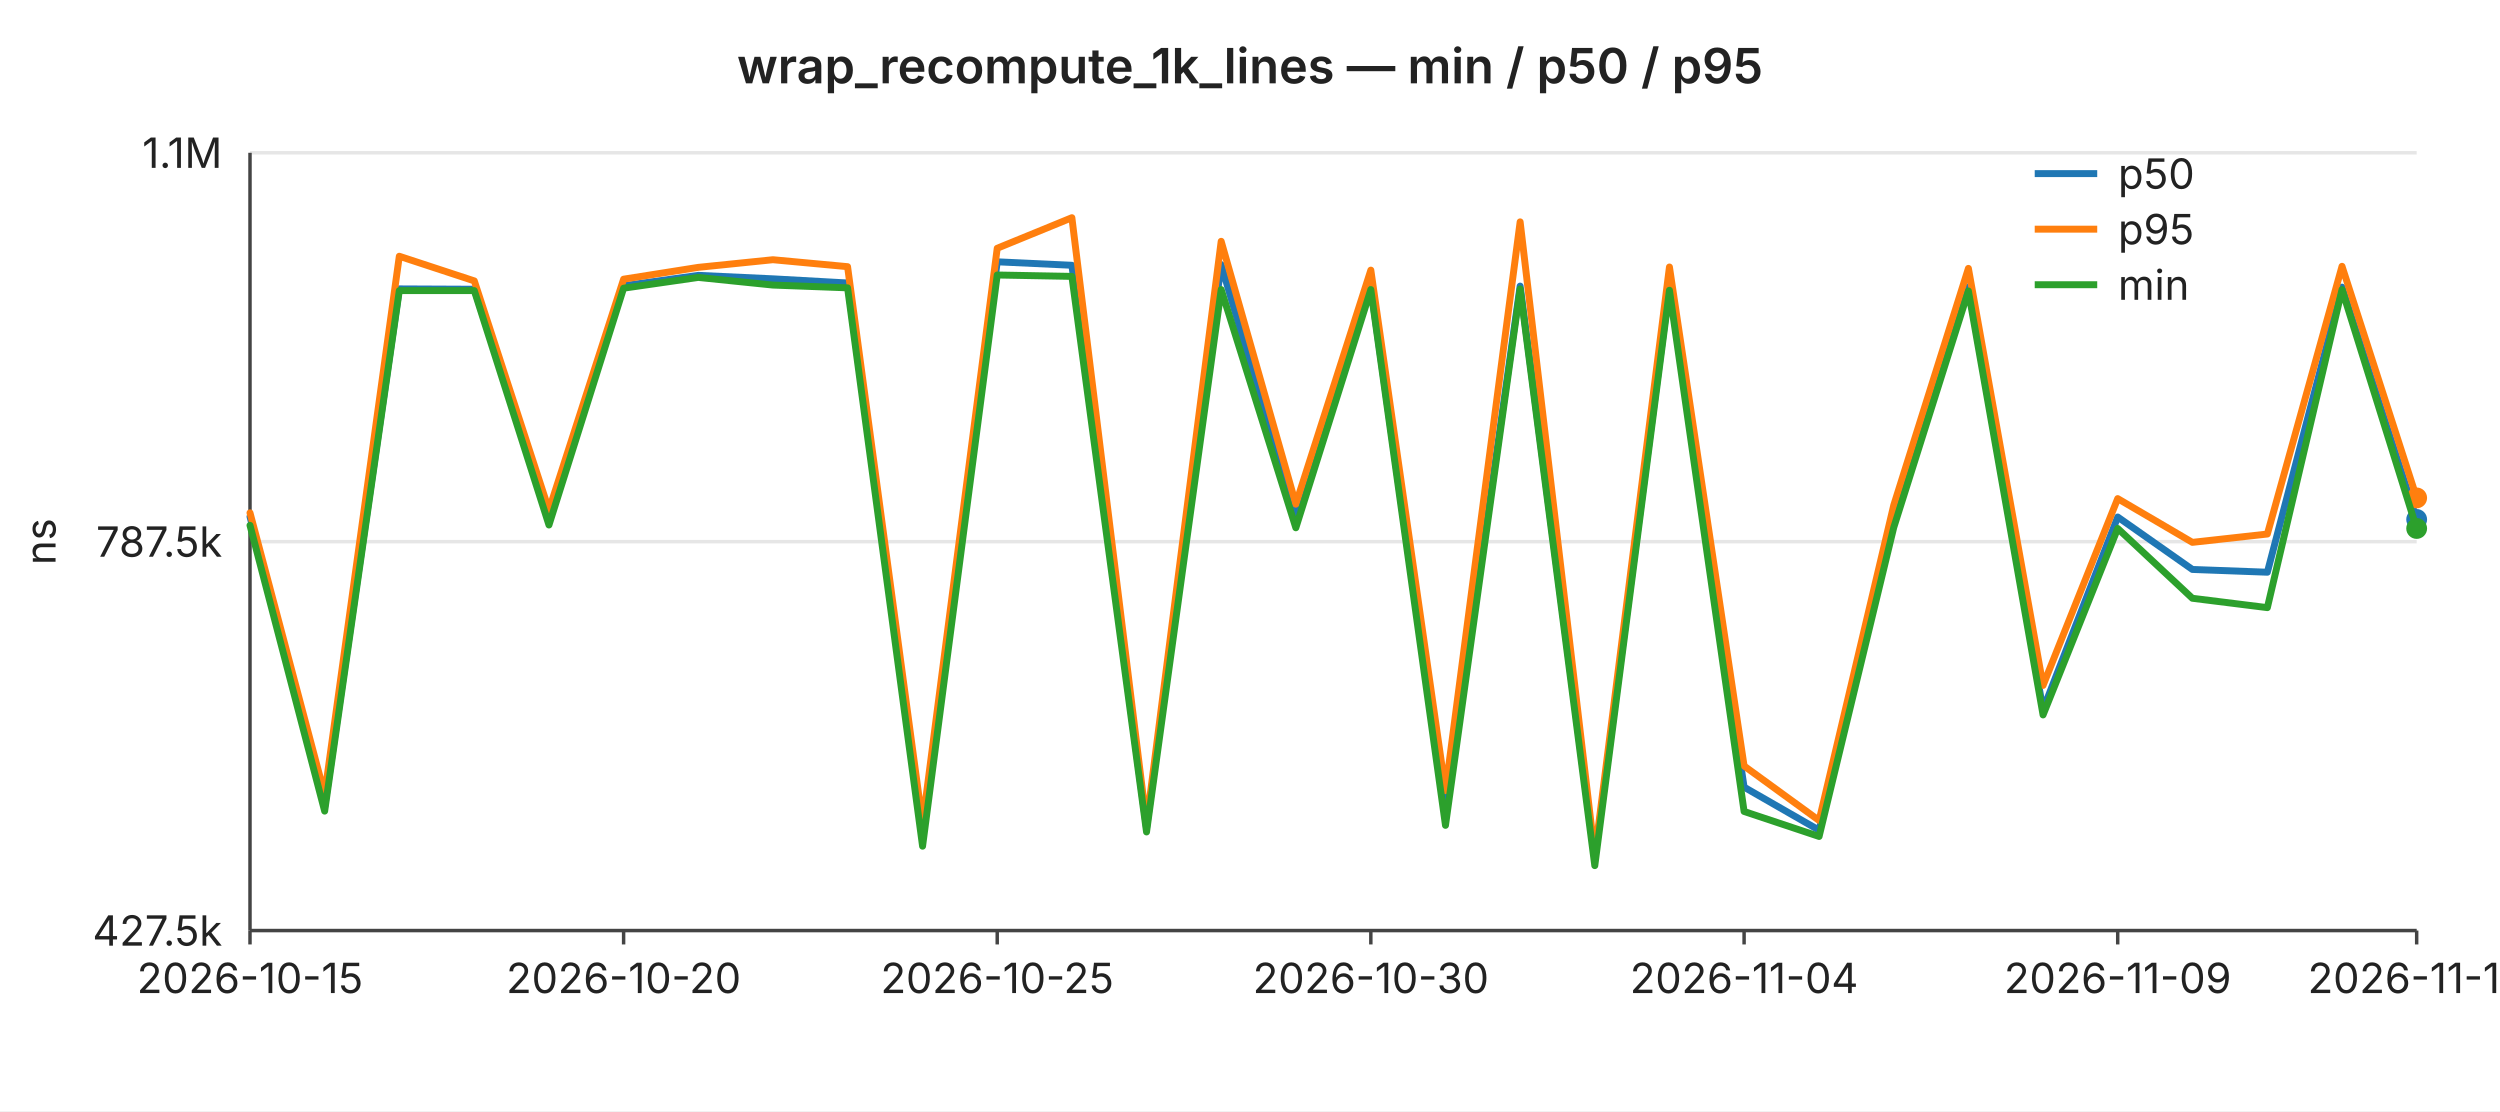
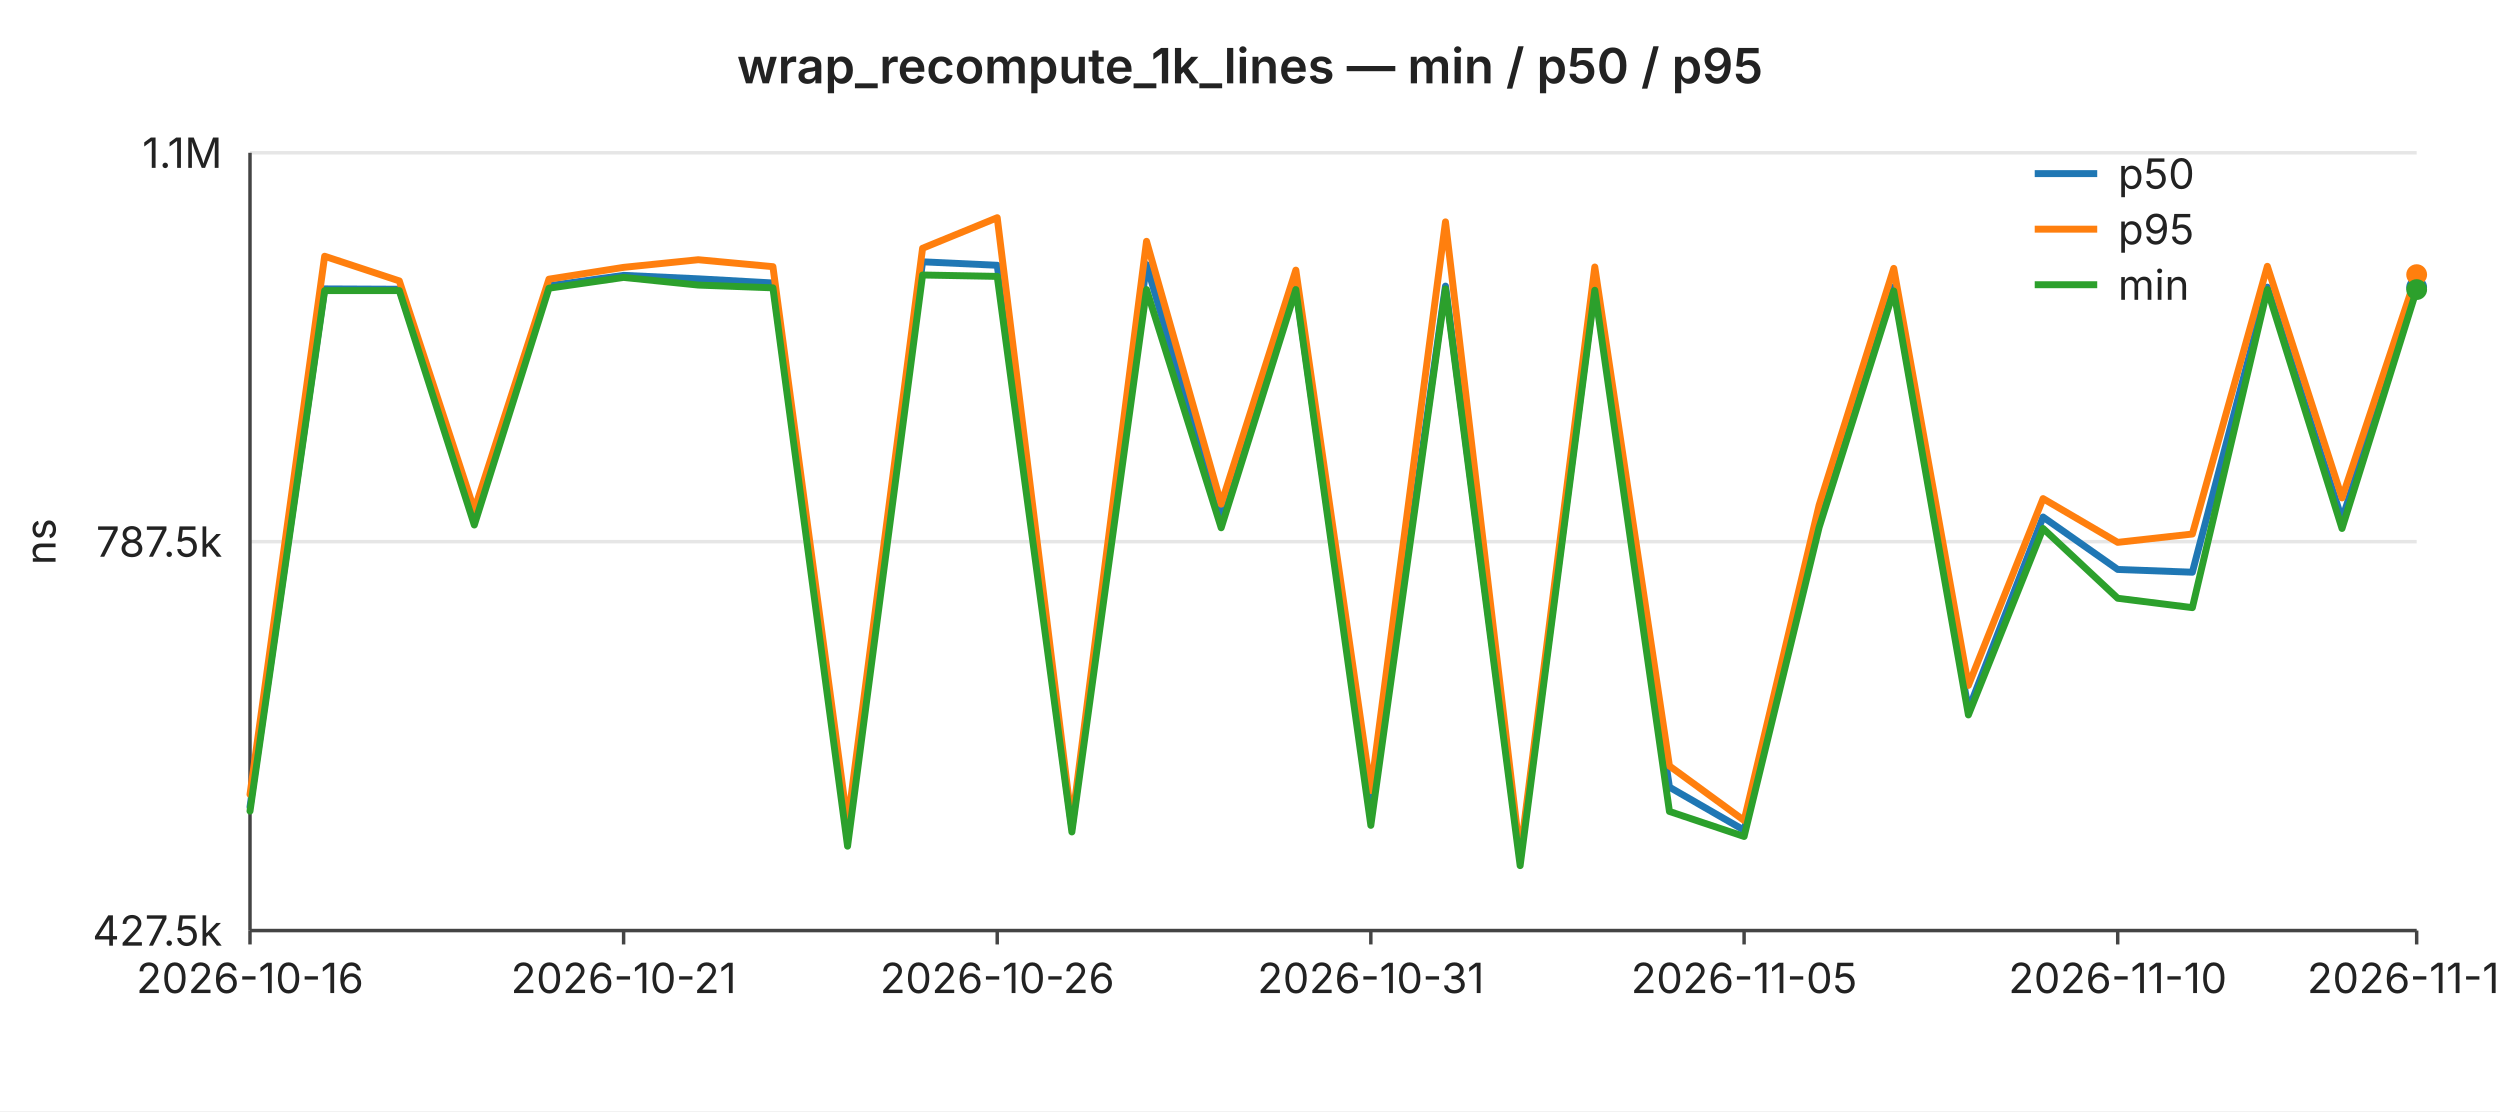
<svg xmlns="http://www.w3.org/2000/svg" width="720" height="320" viewBox="0 0 720 320" font-family="-apple-system,BlinkMacSystemFont,Segoe UI,sans-serif" font-size="12">
  <rect width="720" height="320" fill="#ffffff" />
  <text x="360" y="24" text-anchor="middle" font-size="14" font-weight="600" fill="#222">wrap_recompute_1k_lines — min / p50 / p95</text>
  <line x1="72" y1="44.0" x2="696" y2="44.0" stroke="#e6e6e6" stroke-width="1" />
  <text x="64" y="44.0" text-anchor="end" dominant-baseline="middle" fill="#222">1.1M</text>
  <line x1="72" y1="156.0" x2="696" y2="156.0" stroke="#e6e6e6" stroke-width="1" />
  <text x="64" y="156.0" text-anchor="end" dominant-baseline="middle" fill="#222">787.5k</text>
  <line x1="72" y1="268.0" x2="696" y2="268.0" stroke="#e6e6e6" stroke-width="1" />
  <text x="64" y="268.0" text-anchor="end" dominant-baseline="middle" fill="#222">427.5k</text>
  <text x="16" y="156" text-anchor="middle" fill="#222" transform="rotate(-90 16 156)">ns</text>
  <line x1="72" y1="44" x2="72" y2="268" stroke="#444" stroke-width="1" />
  <line x1="72" y1="268" x2="696" y2="268" stroke="#444" stroke-width="1" />
  <line x1="72.0" y1="268" x2="72.0" y2="272" stroke="#444" stroke-width="1" />
-   <text x="72.0" y="286" text-anchor="middle" fill="#222">2026-10-15</text>
+   <text x="72.0" y="286" text-anchor="middle" fill="#222">2026-10-16</text>
  <line x1="179.6" y1="268" x2="179.6" y2="272" stroke="#444" stroke-width="1" />
-   <text x="179.6" y="286" text-anchor="middle" fill="#222">2026-10-20</text>
+   <text x="179.6" y="286" text-anchor="middle" fill="#222">2026-10-21</text>
  <line x1="287.2" y1="268" x2="287.2" y2="272" stroke="#444" stroke-width="1" />
-   <text x="287.2" y="286" text-anchor="middle" fill="#222">2026-10-25</text>
+   <text x="287.2" y="286" text-anchor="middle" fill="#222">2026-10-26</text>
  <line x1="394.8" y1="268" x2="394.8" y2="272" stroke="#444" stroke-width="1" />
-   <text x="394.8" y="286" text-anchor="middle" fill="#222">2026-10-30</text>
+   <text x="394.8" y="286" text-anchor="middle" fill="#222">2026-10-31</text>
  <line x1="502.3" y1="268" x2="502.3" y2="272" stroke="#444" stroke-width="1" />
-   <text x="502.3" y="286" text-anchor="middle" fill="#222">2026-11-04</text>
+   <text x="502.3" y="286" text-anchor="middle" fill="#222">2026-11-05</text>
  <line x1="609.9" y1="268" x2="609.9" y2="272" stroke="#444" stroke-width="1" />
-   <text x="609.9" y="286" text-anchor="middle" fill="#222">2026-11-09</text>
+   <text x="609.9" y="286" text-anchor="middle" fill="#222">2026-11-10</text>
  <line x1="696.0" y1="268" x2="696.0" y2="272" stroke="#444" stroke-width="1" />
-   <text x="696.0" y="286" text-anchor="middle" fill="#222">2026-11-13</text>
-   <polyline fill="none" stroke="#1f77b4" stroke-width="2" stroke-linejoin="round" stroke-linecap="round" points="72.0,148.8 93.5,232.4 115.0,83.2 136.6,83.3 158.1,148.9 179.6,82.3 201.1,79.3 222.6,80.3 244.1,81.5 265.7,240.9 287.2,75.4 308.7,76.4 330.2,238.5 351.7,76.2 373.2,149.4 394.8,82.8 416.3,235.0 437.8,82.4 459.3,247.5 480.8,82.6 502.3,226.7 523.9,239.1 545.4,148.9 566.9,82.6 588.4,204.4 609.9,148.9 631.4,164.0 653.0,164.8 674.5,82.7 696.0,149.6" />
-   <circle cx="696.0" cy="149.6" r="3" fill="#1f77b4" />
-   <polyline fill="none" stroke="#ff7f0e" stroke-width="2" stroke-linejoin="round" stroke-linecap="round" points="72.0,147.7 93.5,228.8 115.0,73.8 136.6,80.9 158.1,146.9 179.6,80.4 201.1,77.0 222.6,74.8 244.1,76.8 265.7,237.2 287.2,71.5 308.7,62.7 330.2,237.2 351.7,69.5 373.2,145.2 394.8,77.8 416.3,227.7 437.8,63.9 459.3,246.3 480.8,76.9 502.3,220.6 523.9,236.3 545.4,145.5 566.9,77.3 588.4,197.4 609.9,143.6 631.4,156.2 653.0,153.8 674.5,76.7 696.0,143.4" />
-   <circle cx="696.0" cy="143.4" r="3" fill="#ff7f0e" />
-   <polyline fill="none" stroke="#2ca02c" stroke-width="2" stroke-linejoin="round" stroke-linecap="round" points="72.0,151.3 93.5,233.6 115.0,83.7 136.6,83.7 158.1,151.2 179.6,83.0 201.1,79.9 222.6,82.1 244.1,82.9 265.7,243.7 287.2,79.2 308.7,79.6 330.2,239.6 351.7,83.4 373.2,152.0 394.8,83.4 416.3,237.7 437.8,83.2 459.3,249.3 480.8,83.6 502.3,233.7 523.9,240.9 545.4,151.9 566.9,83.8 588.4,205.9 609.9,152.2 631.4,172.3 653.0,175.0 674.5,83.4 696.0,152.2" />
-   <circle cx="696.0" cy="152.2" r="3" fill="#2ca02c" />
+   <text x="696.0" y="286" text-anchor="middle" fill="#222">2026-11-14</text>
+   <polyline fill="none" stroke="#1f77b4" stroke-width="2" stroke-linejoin="round" stroke-linecap="round" points="72.0,232.4 93.5,83.2 115.0,83.3 136.6,148.9 158.1,82.3 179.6,79.3 201.1,80.3 222.6,81.5 244.1,240.9 265.7,75.4 287.2,76.4 308.7,238.5 330.2,76.2 351.7,149.4 373.2,82.8 394.8,235.0 416.3,82.4 437.8,247.5 459.3,82.6 480.8,226.7 502.3,239.1 523.9,148.9 545.4,82.6 566.9,204.4 588.4,148.9 609.9,164.0 631.4,164.8 653.0,82.7 674.5,149.6 696.0,82.7" />
+   <circle cx="696.0" cy="82.7" r="3" fill="#1f77b4" />
+   <polyline fill="none" stroke="#ff7f0e" stroke-width="2" stroke-linejoin="round" stroke-linecap="round" points="72.0,228.8 93.5,73.8 115.0,80.9 136.6,146.9 158.1,80.4 179.6,77.0 201.1,74.8 222.6,76.8 244.1,237.2 265.7,71.5 287.2,62.7 308.7,237.2 330.2,69.5 351.7,145.2 373.2,77.8 394.8,227.7 416.3,63.9 437.8,246.3 459.3,76.9 480.8,220.6 502.3,236.3 523.9,145.5 545.4,77.3 566.9,197.4 588.4,143.6 609.9,156.2 631.4,153.8 653.0,76.7 674.5,143.4 696.0,79.1" />
+   <circle cx="696.0" cy="79.1" r="3" fill="#ff7f0e" />
+   <polyline fill="none" stroke="#2ca02c" stroke-width="2" stroke-linejoin="round" stroke-linecap="round" points="72.0,233.6 93.5,83.7 115.0,83.7 136.6,151.2 158.1,83.0 179.6,79.9 201.1,82.1 222.6,82.9 244.1,243.7 265.7,79.2 287.2,79.6 308.7,239.6 330.2,83.4 351.7,152.0 373.2,83.4 394.8,237.7 416.3,83.2 437.8,249.3 459.3,83.6 480.8,233.7 502.3,240.9 523.9,151.9 545.4,83.8 566.9,205.9 588.4,152.2 609.9,172.3 631.4,175.0 653.0,83.4 674.5,152.2 696.0,83.4" />
+   <circle cx="696.0" cy="83.4" r="3" fill="#2ca02c" />
  <line x1="586" y1="50" x2="604" y2="50" stroke="#1f77b4" stroke-width="2" />
  <text x="610" y="50" dominant-baseline="middle" fill="#222">p50</text>
  <line x1="586" y1="66" x2="604" y2="66" stroke="#ff7f0e" stroke-width="2" />
  <text x="610" y="66" dominant-baseline="middle" fill="#222">p95</text>
  <line x1="586" y1="82" x2="604" y2="82" stroke="#2ca02c" stroke-width="2" />
  <text x="610" y="82" dominant-baseline="middle" fill="#222">min</text>
</svg>
